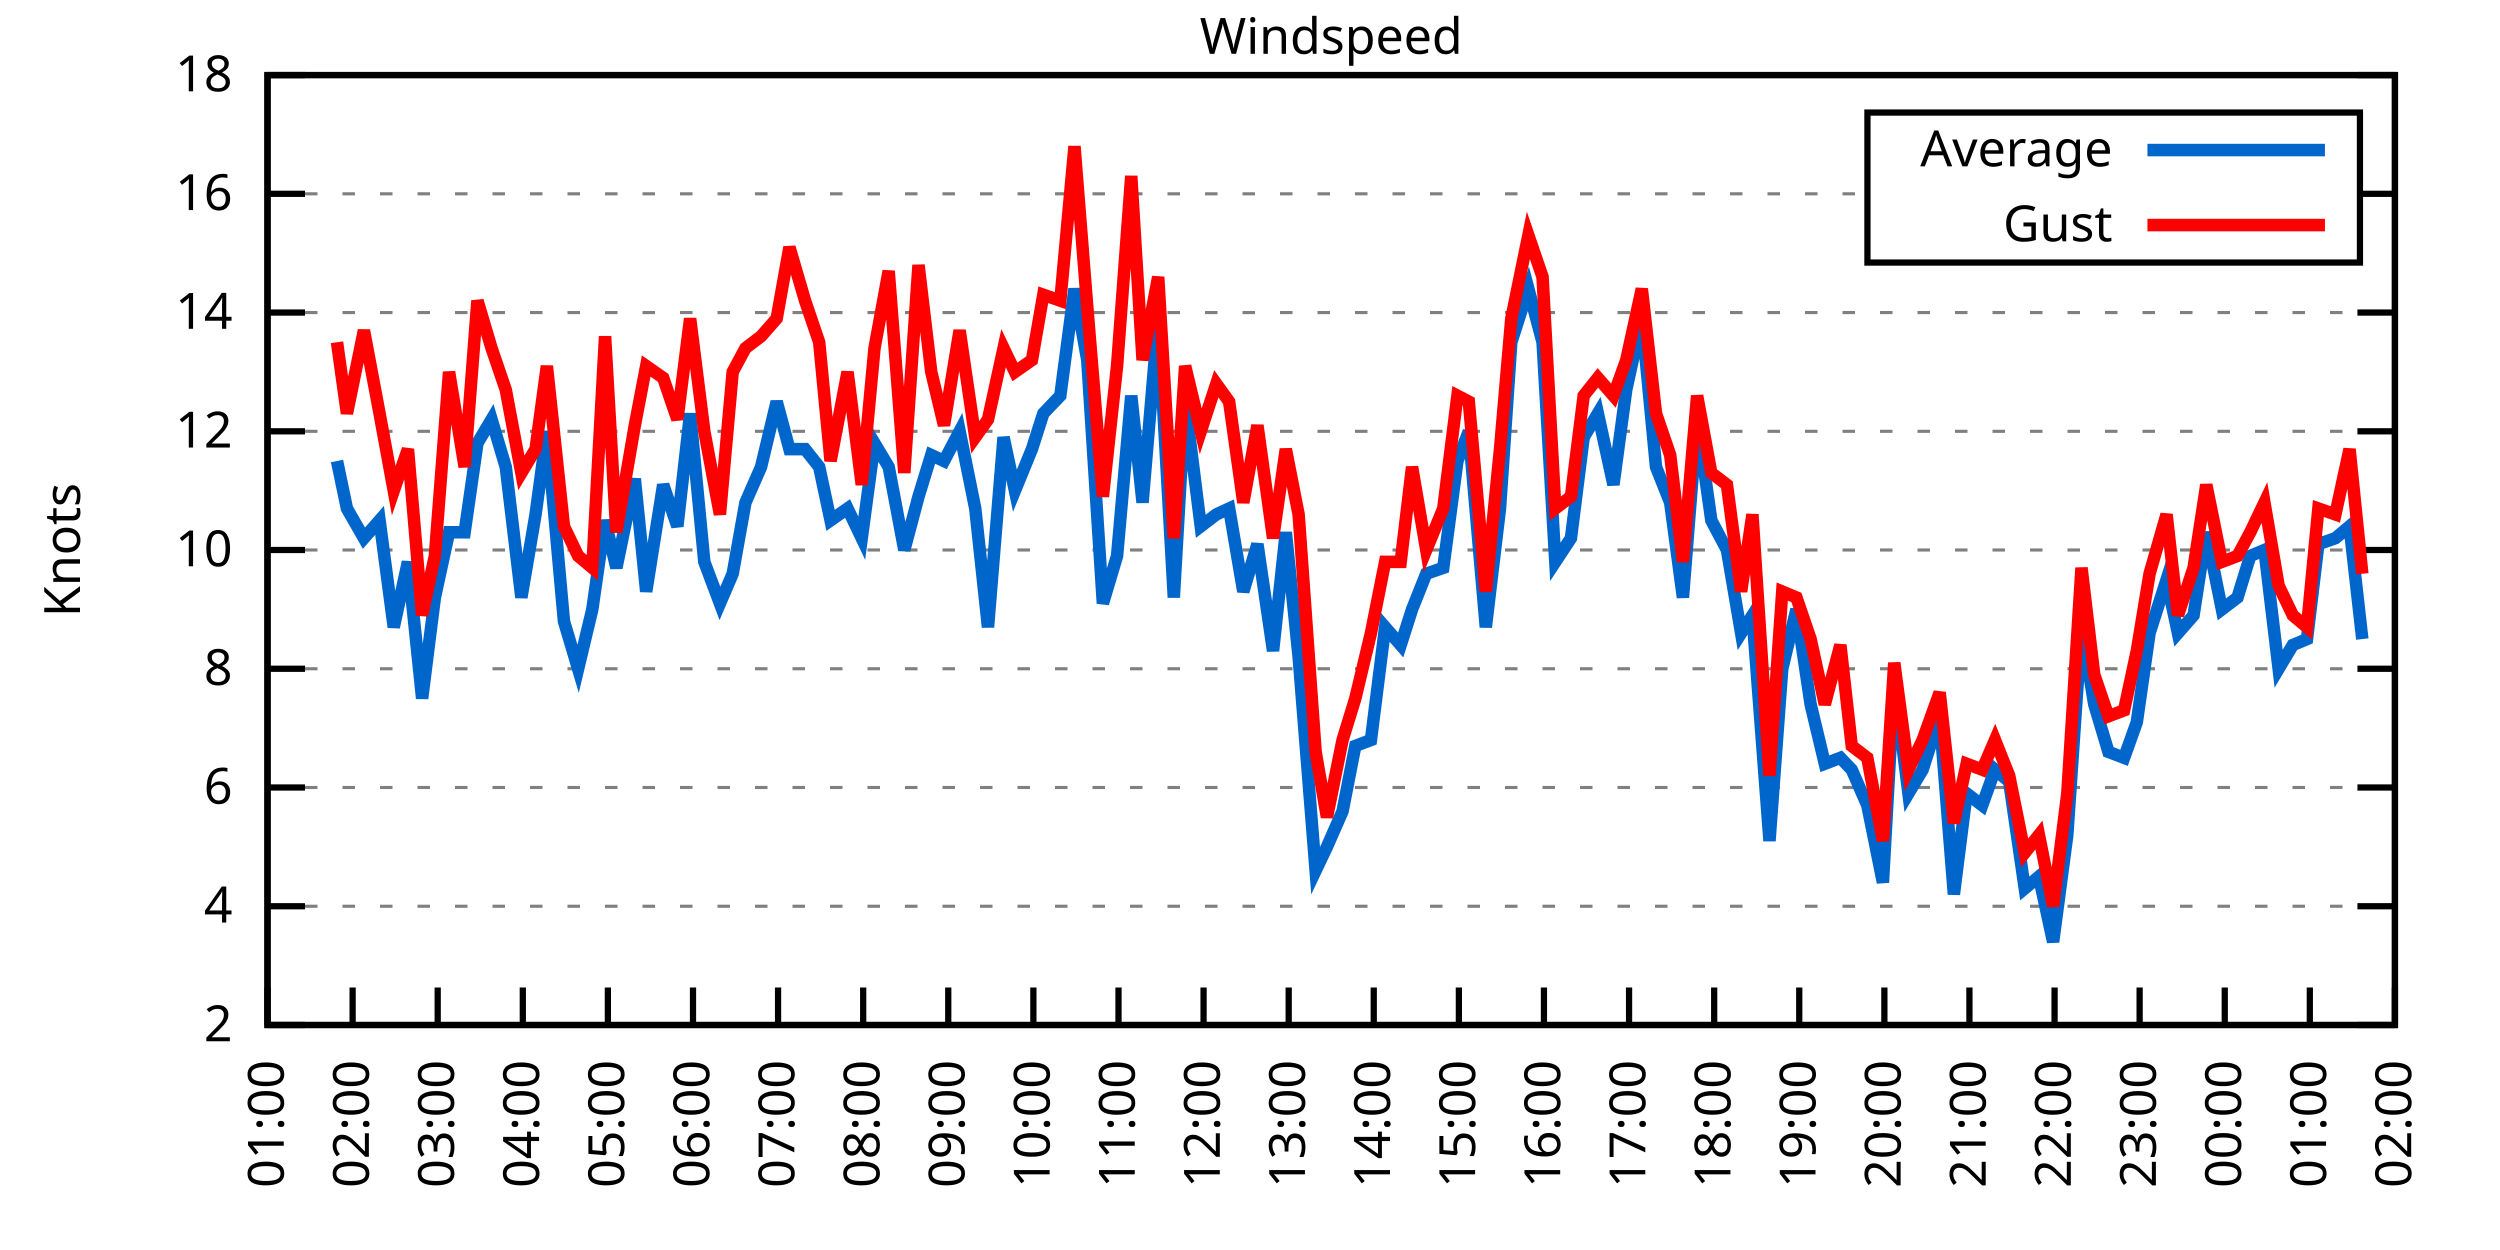
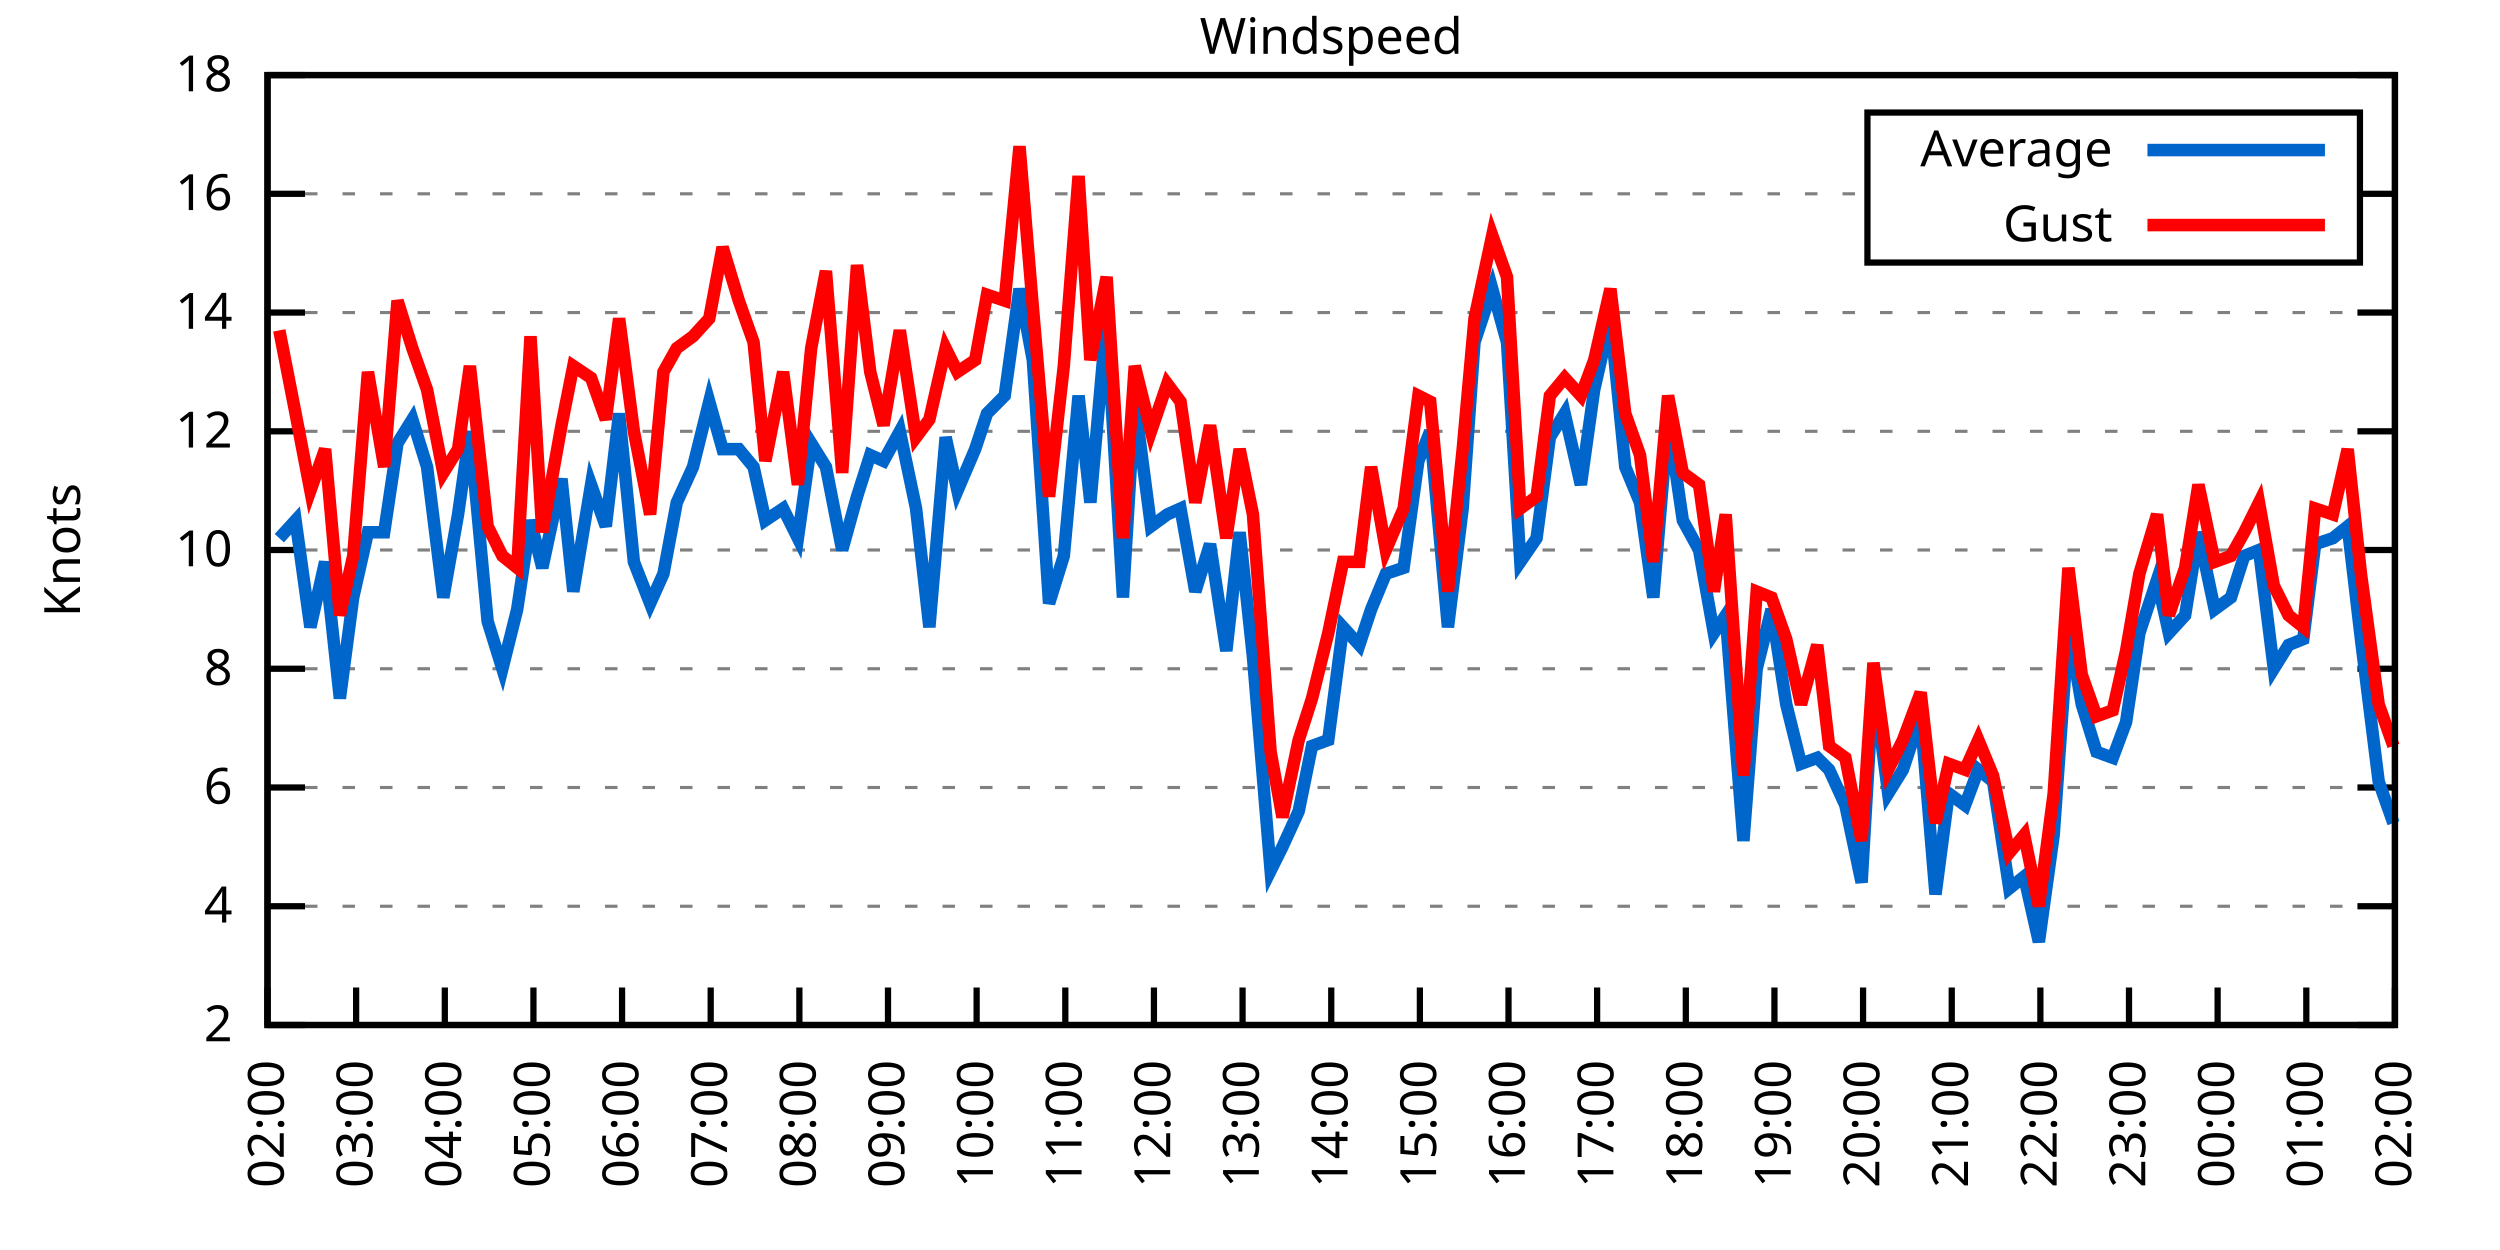
<svg xmlns="http://www.w3.org/2000/svg" xmlns:xlink="http://www.w3.org/1999/xlink" width="400" height="200" viewBox="0 0 400 200">
  <g id="gnuplot_canvas">
    <rect x="0" y="0" width="400" height="200" fill="none" />
    <defs>
      <circle id="gpDot" r="0.5" stroke-width="0.5" stroke="currentColor" />
      <path id="gpPt0" stroke-width="0.333" stroke="currentColor" d="M-1,0 h2 M0,-1 v2" />
      <path id="gpPt1" stroke-width="0.333" stroke="currentColor" d="M-1,-1 L1,1 M1,-1 L-1,1" />
      <path id="gpPt2" stroke-width="0.333" stroke="currentColor" d="M-1,0 L1,0 M0,-1 L0,1 M-1,-1 L1,1 M-1,1 L1,-1" />
      <rect id="gpPt3" stroke-width="0.333" stroke="currentColor" x="-1" y="-1" width="2" height="2" />
      <rect id="gpPt4" stroke-width="0.333" stroke="currentColor" fill="currentColor" x="-1" y="-1" width="2" height="2" />
      <circle id="gpPt5" stroke-width="0.333" stroke="currentColor" cx="0" cy="0" r="1" />
      <use xlink:href="#gpPt5" id="gpPt6" fill="currentColor" stroke="none" />
      <path id="gpPt7" stroke-width="0.333" stroke="currentColor" d="M0,-1.33 L-1.33,0.67 L1.33,0.67 z" />
      <use xlink:href="#gpPt7" id="gpPt8" fill="currentColor" stroke="none" />
      <use xlink:href="#gpPt7" id="gpPt9" stroke="currentColor" transform="rotate(180)" />
      <use xlink:href="#gpPt9" id="gpPt10" fill="currentColor" stroke="none" />
      <use xlink:href="#gpPt3" id="gpPt11" stroke="currentColor" transform="rotate(45)" />
      <use xlink:href="#gpPt11" id="gpPt12" fill="currentColor" stroke="none" />
      <path id="gpPt13" stroke-width="0.333" stroke="currentColor" d="M0,1.330 L1.265,0.411 L0.782,-1.067 L-0.782,-1.076 L-1.265,0.411 z" />
      <use xlink:href="#gpPt13" id="gpPt14" fill="currentColor" stroke="none" />
      <filter id="textbox" filterUnits="objectBoundingBox" x="0" y="0" height="1" width="1">
        <feFlood flood-color="white" flood-opacity="1" result="bgnd" />
        <feComposite in="SourceGraphic" in2="bgnd" operator="atop" />
      </filter>
      <filter id="greybox" filterUnits="objectBoundingBox" x="0" y="0" height="1" width="1">
        <feFlood flood-color="lightgrey" flood-opacity="1" result="grey" />
        <feComposite in="SourceGraphic" in2="grey" operator="atop" />
      </filter>
    </defs>
    <g fill="none" color="white" stroke="currentColor" stroke-width="1.00" stroke-linecap="butt" stroke-linejoin="miter">
</g>
    <g fill="none" color="black" stroke="currentColor" stroke-width="1.00" stroke-linecap="butt" stroke-linejoin="miter">
      <g stroke="none" shape-rendering="crispEdges">
        <polygon fill="rgb(255, 255, 255)" points="42.80,164.00 383.18,164.00 383.18,12.02 42.80,12.02 " />
      </g>
    </g>
    <g fill="none" color="black" stroke="currentColor" stroke-width="1.00" stroke-linecap="butt" stroke-linejoin="miter">
</g>
    <g fill="none" color="black" stroke="black" stroke-width="0.50" stroke-linecap="butt" stroke-linejoin="miter">
</g>
    <g fill="none" color="gray" stroke="currentColor" stroke-width="0.50" stroke-linecap="butt" stroke-linejoin="miter">
      <path stroke="gray" stroke-dasharray="2,4" class="gridline" d="M42.80,164.00 L383.19,164.00  " />
    </g>
    <g fill="none" color="gray" stroke="gray" stroke-width="1.00" stroke-linecap="butt" stroke-linejoin="miter">
</g>
    <g fill="none" color="black" stroke="currentColor" stroke-width="1.00" stroke-linecap="butt" stroke-linejoin="miter">
      <path stroke="black" d="M42.80,164.00 L48.80,164.00 M383.19,164.00 L377.19,164.00  " />
      <g transform="translate(37.20,166.60)" stroke="none" fill="black" font-family="Sans" font-size="8.00" text-anchor="end">
        <text>
          <tspan font-family="Sans"> 2</tspan>
        </text>
      </g>
    </g>
    <g fill="none" color="black" stroke="currentColor" stroke-width="1.00" stroke-linecap="butt" stroke-linejoin="miter">
</g>
    <g fill="none" color="black" stroke="black" stroke-width="0.50" stroke-linecap="butt" stroke-linejoin="miter">
</g>
    <g fill="none" color="gray" stroke="currentColor" stroke-width="0.50" stroke-linecap="butt" stroke-linejoin="miter">
      <path stroke="gray" stroke-dasharray="2,4" class="gridline" d="M42.80,145.00 L383.19,145.00  " />
    </g>
    <g fill="none" color="gray" stroke="gray" stroke-width="1.00" stroke-linecap="butt" stroke-linejoin="miter">
</g>
    <g fill="none" color="black" stroke="currentColor" stroke-width="1.00" stroke-linecap="butt" stroke-linejoin="miter">
      <path stroke="black" d="M42.80,145.00 L48.80,145.00 M383.19,145.00 L377.19,145.00  " />
      <g transform="translate(37.20,147.60)" stroke="none" fill="black" font-family="Sans" font-size="8.00" text-anchor="end">
        <text>
          <tspan font-family="Sans"> 4</tspan>
        </text>
      </g>
    </g>
    <g fill="none" color="black" stroke="currentColor" stroke-width="1.00" stroke-linecap="butt" stroke-linejoin="miter">
</g>
    <g fill="none" color="black" stroke="black" stroke-width="0.50" stroke-linecap="butt" stroke-linejoin="miter">
</g>
    <g fill="none" color="gray" stroke="currentColor" stroke-width="0.50" stroke-linecap="butt" stroke-linejoin="miter">
      <path stroke="gray" stroke-dasharray="2,4" class="gridline" d="M42.80,126.00 L383.19,126.00  " />
    </g>
    <g fill="none" color="gray" stroke="gray" stroke-width="1.00" stroke-linecap="butt" stroke-linejoin="miter">
</g>
    <g fill="none" color="black" stroke="currentColor" stroke-width="1.00" stroke-linecap="butt" stroke-linejoin="miter">
      <path stroke="black" d="M42.80,126.00 L48.80,126.00 M383.19,126.00 L377.19,126.00  " />
      <g transform="translate(37.20,128.60)" stroke="none" fill="black" font-family="Sans" font-size="8.00" text-anchor="end">
        <text>
          <tspan font-family="Sans"> 6</tspan>
        </text>
      </g>
    </g>
    <g fill="none" color="black" stroke="currentColor" stroke-width="1.00" stroke-linecap="butt" stroke-linejoin="miter">
</g>
    <g fill="none" color="black" stroke="black" stroke-width="0.50" stroke-linecap="butt" stroke-linejoin="miter">
</g>
    <g fill="none" color="gray" stroke="currentColor" stroke-width="0.50" stroke-linecap="butt" stroke-linejoin="miter">
      <path stroke="gray" stroke-dasharray="2,4" class="gridline" d="M42.80,107.00 L383.19,107.00  " />
    </g>
    <g fill="none" color="gray" stroke="gray" stroke-width="1.00" stroke-linecap="butt" stroke-linejoin="miter">
</g>
    <g fill="none" color="black" stroke="currentColor" stroke-width="1.00" stroke-linecap="butt" stroke-linejoin="miter">
      <path stroke="black" d="M42.80,107.00 L48.80,107.00 M383.19,107.00 L377.19,107.00  " />
      <g transform="translate(37.20,109.60)" stroke="none" fill="black" font-family="Sans" font-size="8.00" text-anchor="end">
        <text>
          <tspan font-family="Sans"> 8</tspan>
        </text>
      </g>
    </g>
    <g fill="none" color="black" stroke="currentColor" stroke-width="1.00" stroke-linecap="butt" stroke-linejoin="miter">
</g>
    <g fill="none" color="black" stroke="black" stroke-width="0.50" stroke-linecap="butt" stroke-linejoin="miter">
</g>
    <g fill="none" color="gray" stroke="currentColor" stroke-width="0.50" stroke-linecap="butt" stroke-linejoin="miter">
      <path stroke="gray" stroke-dasharray="2,4" class="gridline" d="M42.80,88.00 L383.19,88.00  " />
    </g>
    <g fill="none" color="gray" stroke="gray" stroke-width="1.00" stroke-linecap="butt" stroke-linejoin="miter">
</g>
    <g fill="none" color="black" stroke="currentColor" stroke-width="1.00" stroke-linecap="butt" stroke-linejoin="miter">
      <path stroke="black" d="M42.80,88.00 L48.80,88.00 M383.19,88.00 L377.19,88.00  " />
      <g transform="translate(37.20,90.60)" stroke="none" fill="black" font-family="Sans" font-size="8.00" text-anchor="end">
        <text>
          <tspan font-family="Sans"> 10</tspan>
        </text>
      </g>
    </g>
    <g fill="none" color="black" stroke="currentColor" stroke-width="1.00" stroke-linecap="butt" stroke-linejoin="miter">
</g>
    <g fill="none" color="black" stroke="black" stroke-width="0.50" stroke-linecap="butt" stroke-linejoin="miter">
</g>
    <g fill="none" color="gray" stroke="currentColor" stroke-width="0.50" stroke-linecap="butt" stroke-linejoin="miter">
      <path stroke="gray" stroke-dasharray="2,4" class="gridline" d="M42.80,69.01 L383.19,69.01  " />
    </g>
    <g fill="none" color="gray" stroke="gray" stroke-width="1.00" stroke-linecap="butt" stroke-linejoin="miter">
</g>
    <g fill="none" color="black" stroke="currentColor" stroke-width="1.00" stroke-linecap="butt" stroke-linejoin="miter">
      <path stroke="black" d="M42.80,69.01 L48.80,69.01 M383.19,69.01 L377.19,69.01  " />
      <g transform="translate(37.20,71.61)" stroke="none" fill="black" font-family="Sans" font-size="8.00" text-anchor="end">
        <text>
          <tspan font-family="Sans"> 12</tspan>
        </text>
      </g>
    </g>
    <g fill="none" color="black" stroke="currentColor" stroke-width="1.00" stroke-linecap="butt" stroke-linejoin="miter">
</g>
    <g fill="none" color="black" stroke="black" stroke-width="0.50" stroke-linecap="butt" stroke-linejoin="miter">
</g>
    <g fill="none" color="gray" stroke="currentColor" stroke-width="0.50" stroke-linecap="butt" stroke-linejoin="miter">
      <path stroke="gray" stroke-dasharray="2,4" class="gridline" d="M42.80,50.01 L383.19,50.01  " />
    </g>
    <g fill="none" color="gray" stroke="gray" stroke-width="1.00" stroke-linecap="butt" stroke-linejoin="miter">
</g>
    <g fill="none" color="black" stroke="currentColor" stroke-width="1.00" stroke-linecap="butt" stroke-linejoin="miter">
      <path stroke="black" d="M42.80,50.01 L48.80,50.01 M383.19,50.01 L377.19,50.01  " />
      <g transform="translate(37.20,52.61)" stroke="none" fill="black" font-family="Sans" font-size="8.00" text-anchor="end">
        <text>
          <tspan font-family="Sans"> 14</tspan>
        </text>
      </g>
    </g>
    <g fill="none" color="black" stroke="currentColor" stroke-width="1.00" stroke-linecap="butt" stroke-linejoin="miter">
</g>
    <g fill="none" color="black" stroke="black" stroke-width="0.50" stroke-linecap="butt" stroke-linejoin="miter">
</g>
    <g fill="none" color="gray" stroke="currentColor" stroke-width="0.50" stroke-linecap="butt" stroke-linejoin="miter">
      <path stroke="gray" stroke-dasharray="2,4" class="gridline" d="M42.80,31.01 L298.79,31.01 M377.59,31.01 L383.19,31.01  " />
    </g>
    <g fill="none" color="gray" stroke="gray" stroke-width="1.00" stroke-linecap="butt" stroke-linejoin="miter">
</g>
    <g fill="none" color="black" stroke="currentColor" stroke-width="1.00" stroke-linecap="butt" stroke-linejoin="miter">
      <path stroke="black" d="M42.80,31.01 L48.80,31.01 M383.19,31.01 L377.19,31.01  " />
      <g transform="translate(37.20,33.61)" stroke="none" fill="black" font-family="Sans" font-size="8.00" text-anchor="end">
        <text>
          <tspan font-family="Sans"> 16</tspan>
        </text>
      </g>
    </g>
    <g fill="none" color="black" stroke="currentColor" stroke-width="1.00" stroke-linecap="butt" stroke-linejoin="miter">
</g>
    <g fill="none" color="black" stroke="black" stroke-width="0.50" stroke-linecap="butt" stroke-linejoin="miter">
</g>
    <g fill="none" color="gray" stroke="currentColor" stroke-width="0.50" stroke-linecap="butt" stroke-linejoin="miter">
      <path stroke="gray" stroke-dasharray="2,4" class="gridline" d="M42.80,12.01 L383.19,12.01  " />
    </g>
    <g fill="none" color="gray" stroke="gray" stroke-width="1.00" stroke-linecap="butt" stroke-linejoin="miter">
</g>
    <g fill="none" color="black" stroke="currentColor" stroke-width="1.00" stroke-linecap="butt" stroke-linejoin="miter">
      <path stroke="black" d="M42.80,12.01 L48.80,12.01 M383.19,12.01 L377.19,12.01  " />
      <g transform="translate(37.20,14.61)" stroke="none" fill="black" font-family="Sans" font-size="8.00" text-anchor="end">
        <text>
          <tspan font-family="Sans"> 18</tspan>
        </text>
      </g>
    </g>
    <g fill="none" color="black" stroke="currentColor" stroke-width="1.00" stroke-linecap="butt" stroke-linejoin="miter">
      <path stroke="black" d="M42.80,164.00 L42.80,158.00  " />
      <g transform="translate(45.40,169.60) rotate(270.00)" stroke="none" fill="black" font-family="Sans" font-size="8.00" text-anchor="end">
        <text>
-           <tspan font-family="Sans">01:00</tspan>
-         </text>
-       </g>
-     </g>
-     <g fill="none" color="black" stroke="currentColor" stroke-width="1.00" stroke-linecap="butt" stroke-linejoin="miter">
-       <path stroke="black" d="M56.42,164.00 L56.42,158.00  " />
-       <g transform="translate(59.02,169.60) rotate(270.00)" stroke="none" fill="black" font-family="Sans" font-size="8.00" text-anchor="end">
-         <text>
          <tspan font-family="Sans">02:00</tspan>
        </text>
      </g>
    </g>
    <g fill="none" color="black" stroke="currentColor" stroke-width="1.00" stroke-linecap="butt" stroke-linejoin="miter">
-       <path stroke="black" d="M70.03,164.00 L70.03,158.00  " />
-       <g transform="translate(72.63,169.60) rotate(270.00)" stroke="none" fill="black" font-family="Sans" font-size="8.00" text-anchor="end">
+       <path stroke="black" d="M56.98,164.00 L56.98,158.00  " />
+       <g transform="translate(59.58,169.60) rotate(270.00)" stroke="none" fill="black" font-family="Sans" font-size="8.00" text-anchor="end">
        <text>
          <tspan font-family="Sans">03:00</tspan>
        </text>
      </g>
    </g>
    <g fill="none" color="black" stroke="currentColor" stroke-width="1.00" stroke-linecap="butt" stroke-linejoin="miter">
-       <path stroke="black" d="M83.65,164.00 L83.65,158.00  " />
-       <g transform="translate(86.25,169.60) rotate(270.00)" stroke="none" fill="black" font-family="Sans" font-size="8.00" text-anchor="end">
+       <path stroke="black" d="M71.17,164.00 L71.17,158.00  " />
+       <g transform="translate(73.77,169.60) rotate(270.00)" stroke="none" fill="black" font-family="Sans" font-size="8.00" text-anchor="end">
        <text>
          <tspan font-family="Sans">04:00</tspan>
        </text>
      </g>
    </g>
    <g fill="none" color="black" stroke="currentColor" stroke-width="1.00" stroke-linecap="butt" stroke-linejoin="miter">
-       <path stroke="black" d="M97.26,164.00 L97.26,158.00  " />
-       <g transform="translate(99.86,169.60) rotate(270.00)" stroke="none" fill="black" font-family="Sans" font-size="8.00" text-anchor="end">
+       <path stroke="black" d="M85.35,164.00 L85.35,158.00  " />
+       <g transform="translate(87.95,169.60) rotate(270.00)" stroke="none" fill="black" font-family="Sans" font-size="8.00" text-anchor="end">
        <text>
          <tspan font-family="Sans">05:00</tspan>
        </text>
      </g>
    </g>
    <g fill="none" color="black" stroke="currentColor" stroke-width="1.00" stroke-linecap="butt" stroke-linejoin="miter">
-       <path stroke="black" d="M110.88,164.00 L110.88,158.00  " />
-       <g transform="translate(113.48,169.60) rotate(270.00)" stroke="none" fill="black" font-family="Sans" font-size="8.00" text-anchor="end">
+       <path stroke="black" d="M99.53,164.00 L99.53,158.00  " />
+       <g transform="translate(102.13,169.60) rotate(270.00)" stroke="none" fill="black" font-family="Sans" font-size="8.00" text-anchor="end">
        <text>
          <tspan font-family="Sans">06:00</tspan>
        </text>
      </g>
    </g>
    <g fill="none" color="black" stroke="currentColor" stroke-width="1.00" stroke-linecap="butt" stroke-linejoin="miter">
-       <path stroke="black" d="M124.49,164.00 L124.49,158.00  " />
-       <g transform="translate(127.09,169.60) rotate(270.00)" stroke="none" fill="black" font-family="Sans" font-size="8.00" text-anchor="end">
+       <path stroke="black" d="M113.71,164.00 L113.71,158.00  " />
+       <g transform="translate(116.31,169.60) rotate(270.00)" stroke="none" fill="black" font-family="Sans" font-size="8.00" text-anchor="end">
        <text>
          <tspan font-family="Sans">07:00</tspan>
        </text>
      </g>
    </g>
    <g fill="none" color="black" stroke="currentColor" stroke-width="1.00" stroke-linecap="butt" stroke-linejoin="miter">
-       <path stroke="black" d="M138.11,164.00 L138.11,158.00  " />
-       <g transform="translate(140.71,169.60) rotate(270.00)" stroke="none" fill="black" font-family="Sans" font-size="8.00" text-anchor="end">
+       <path stroke="black" d="M127.90,164.00 L127.90,158.00  " />
+       <g transform="translate(130.50,169.60) rotate(270.00)" stroke="none" fill="black" font-family="Sans" font-size="8.00" text-anchor="end">
        <text>
          <tspan font-family="Sans">08:00</tspan>
        </text>
      </g>
    </g>
    <g fill="none" color="black" stroke="currentColor" stroke-width="1.00" stroke-linecap="butt" stroke-linejoin="miter">
-       <path stroke="black" d="M151.72,164.00 L151.72,158.00  " />
-       <g transform="translate(154.32,169.60) rotate(270.00)" stroke="none" fill="black" font-family="Sans" font-size="8.00" text-anchor="end">
+       <path stroke="black" d="M142.08,164.00 L142.08,158.00  " />
+       <g transform="translate(144.68,169.60) rotate(270.00)" stroke="none" fill="black" font-family="Sans" font-size="8.00" text-anchor="end">
        <text>
          <tspan font-family="Sans">09:00</tspan>
        </text>
      </g>
    </g>
    <g fill="none" color="black" stroke="currentColor" stroke-width="1.00" stroke-linecap="butt" stroke-linejoin="miter">
-       <path stroke="black" d="M165.34,164.00 L165.34,158.00  " />
-       <g transform="translate(167.94,169.60) rotate(270.00)" stroke="none" fill="black" font-family="Sans" font-size="8.00" text-anchor="end">
+       <path stroke="black" d="M156.26,164.00 L156.26,158.00  " />
+       <g transform="translate(158.86,169.60) rotate(270.00)" stroke="none" fill="black" font-family="Sans" font-size="8.00" text-anchor="end">
        <text>
          <tspan font-family="Sans">10:00</tspan>
        </text>
      </g>
    </g>
    <g fill="none" color="black" stroke="currentColor" stroke-width="1.00" stroke-linecap="butt" stroke-linejoin="miter">
-       <path stroke="black" d="M178.96,164.00 L178.96,158.00  " />
-       <g transform="translate(181.56,169.60) rotate(270.00)" stroke="none" fill="black" font-family="Sans" font-size="8.00" text-anchor="end">
+       <path stroke="black" d="M170.45,164.00 L170.45,158.00  " />
+       <g transform="translate(173.05,169.60) rotate(270.00)" stroke="none" fill="black" font-family="Sans" font-size="8.00" text-anchor="end">
        <text>
          <tspan font-family="Sans">11:00</tspan>
        </text>
      </g>
    </g>
    <g fill="none" color="black" stroke="currentColor" stroke-width="1.00" stroke-linecap="butt" stroke-linejoin="miter">
-       <path stroke="black" d="M192.57,164.00 L192.57,158.00  " />
-       <g transform="translate(195.17,169.60) rotate(270.00)" stroke="none" fill="black" font-family="Sans" font-size="8.00" text-anchor="end">
+       <path stroke="black" d="M184.63,164.00 L184.63,158.00  " />
+       <g transform="translate(187.23,169.60) rotate(270.00)" stroke="none" fill="black" font-family="Sans" font-size="8.00" text-anchor="end">
        <text>
          <tspan font-family="Sans">12:00</tspan>
        </text>
      </g>
    </g>
    <g fill="none" color="black" stroke="currentColor" stroke-width="1.00" stroke-linecap="butt" stroke-linejoin="miter">
-       <path stroke="black" d="M206.19,164.00 L206.19,158.00  " />
-       <g transform="translate(208.79,169.60) rotate(270.00)" stroke="none" fill="black" font-family="Sans" font-size="8.00" text-anchor="end">
+       <path stroke="black" d="M198.81,164.00 L198.81,158.00  " />
+       <g transform="translate(201.41,169.60) rotate(270.00)" stroke="none" fill="black" font-family="Sans" font-size="8.00" text-anchor="end">
        <text>
          <tspan font-family="Sans">13:00</tspan>
        </text>
      </g>
    </g>
    <g fill="none" color="black" stroke="currentColor" stroke-width="1.00" stroke-linecap="butt" stroke-linejoin="miter">
-       <path stroke="black" d="M219.80,164.00 L219.80,158.00  " />
-       <g transform="translate(222.40,169.60) rotate(270.00)" stroke="none" fill="black" font-family="Sans" font-size="8.00" text-anchor="end">
+       <path stroke="black" d="M213.00,164.00 L213.00,158.00  " />
+       <g transform="translate(215.60,169.60) rotate(270.00)" stroke="none" fill="black" font-family="Sans" font-size="8.00" text-anchor="end">
        <text>
          <tspan font-family="Sans">14:00</tspan>
        </text>
      </g>
    </g>
    <g fill="none" color="black" stroke="currentColor" stroke-width="1.00" stroke-linecap="butt" stroke-linejoin="miter">
-       <path stroke="black" d="M233.42,164.00 L233.42,158.00  " />
-       <g transform="translate(236.02,169.60) rotate(270.00)" stroke="none" fill="black" font-family="Sans" font-size="8.00" text-anchor="end">
+       <path stroke="black" d="M227.18,164.00 L227.18,158.00  " />
+       <g transform="translate(229.78,169.60) rotate(270.00)" stroke="none" fill="black" font-family="Sans" font-size="8.00" text-anchor="end">
        <text>
          <tspan font-family="Sans">15:00</tspan>
        </text>
      </g>
    </g>
    <g fill="none" color="black" stroke="currentColor" stroke-width="1.00" stroke-linecap="butt" stroke-linejoin="miter">
-       <path stroke="black" d="M247.03,164.00 L247.03,158.00  " />
-       <g transform="translate(249.63,169.60) rotate(270.00)" stroke="none" fill="black" font-family="Sans" font-size="8.00" text-anchor="end">
+       <path stroke="black" d="M241.36,164.00 L241.36,158.00  " />
+       <g transform="translate(243.96,169.60) rotate(270.00)" stroke="none" fill="black" font-family="Sans" font-size="8.00" text-anchor="end">
        <text>
          <tspan font-family="Sans">16:00</tspan>
        </text>
      </g>
    </g>
    <g fill="none" color="black" stroke="currentColor" stroke-width="1.00" stroke-linecap="butt" stroke-linejoin="miter">
-       <path stroke="black" d="M260.65,164.00 L260.65,158.00  " />
-       <g transform="translate(263.25,169.60) rotate(270.00)" stroke="none" fill="black" font-family="Sans" font-size="8.00" text-anchor="end">
+       <path stroke="black" d="M255.54,164.00 L255.54,158.00  " />
+       <g transform="translate(258.14,169.60) rotate(270.00)" stroke="none" fill="black" font-family="Sans" font-size="8.00" text-anchor="end">
        <text>
          <tspan font-family="Sans">17:00</tspan>
        </text>
      </g>
    </g>
    <g fill="none" color="black" stroke="currentColor" stroke-width="1.00" stroke-linecap="butt" stroke-linejoin="miter">
-       <path stroke="black" d="M274.27,164.00 L274.27,158.00  " />
-       <g transform="translate(276.87,169.60) rotate(270.00)" stroke="none" fill="black" font-family="Sans" font-size="8.00" text-anchor="end">
+       <path stroke="black" d="M269.73,164.00 L269.73,158.00  " />
+       <g transform="translate(272.33,169.60) rotate(270.00)" stroke="none" fill="black" font-family="Sans" font-size="8.00" text-anchor="end">
        <text>
          <tspan font-family="Sans">18:00</tspan>
        </text>
      </g>
    </g>
    <g fill="none" color="black" stroke="currentColor" stroke-width="1.00" stroke-linecap="butt" stroke-linejoin="miter">
-       <path stroke="black" d="M287.88,164.00 L287.88,158.00  " />
-       <g transform="translate(290.48,169.60) rotate(270.00)" stroke="none" fill="black" font-family="Sans" font-size="8.00" text-anchor="end">
+       <path stroke="black" d="M283.91,164.00 L283.91,158.00  " />
+       <g transform="translate(286.51,169.60) rotate(270.00)" stroke="none" fill="black" font-family="Sans" font-size="8.00" text-anchor="end">
        <text>
          <tspan font-family="Sans">19:00</tspan>
        </text>
      </g>
    </g>
    <g fill="none" color="black" stroke="currentColor" stroke-width="1.00" stroke-linecap="butt" stroke-linejoin="miter">
-       <path stroke="black" d="M301.50,164.00 L301.50,158.00  " />
-       <g transform="translate(304.10,169.60) rotate(270.00)" stroke="none" fill="black" font-family="Sans" font-size="8.00" text-anchor="end">
+       <path stroke="black" d="M298.09,164.00 L298.09,158.00  " />
+       <g transform="translate(300.69,169.60) rotate(270.00)" stroke="none" fill="black" font-family="Sans" font-size="8.00" text-anchor="end">
        <text>
          <tspan font-family="Sans">20:00</tspan>
        </text>
      </g>
    </g>
    <g fill="none" color="black" stroke="currentColor" stroke-width="1.00" stroke-linecap="butt" stroke-linejoin="miter">
-       <path stroke="black" d="M315.11,164.00 L315.11,158.00  " />
-       <g transform="translate(317.71,169.60) rotate(270.00)" stroke="none" fill="black" font-family="Sans" font-size="8.00" text-anchor="end">
+       <path stroke="black" d="M312.28,164.00 L312.28,158.00  " />
+       <g transform="translate(314.88,169.60) rotate(270.00)" stroke="none" fill="black" font-family="Sans" font-size="8.00" text-anchor="end">
        <text>
          <tspan font-family="Sans">21:00</tspan>
        </text>
      </g>
    </g>
    <g fill="none" color="black" stroke="currentColor" stroke-width="1.00" stroke-linecap="butt" stroke-linejoin="miter">
-       <path stroke="black" d="M328.73,164.00 L328.73,158.00  " />
-       <g transform="translate(331.33,169.60) rotate(270.00)" stroke="none" fill="black" font-family="Sans" font-size="8.00" text-anchor="end">
+       <path stroke="black" d="M326.46,164.00 L326.46,158.00  " />
+       <g transform="translate(329.06,169.60) rotate(270.00)" stroke="none" fill="black" font-family="Sans" font-size="8.00" text-anchor="end">
        <text>
          <tspan font-family="Sans">22:00</tspan>
        </text>
      </g>
    </g>
    <g fill="none" color="black" stroke="currentColor" stroke-width="1.00" stroke-linecap="butt" stroke-linejoin="miter">
-       <path stroke="black" d="M342.34,164.00 L342.34,158.00  " />
-       <g transform="translate(344.94,169.60) rotate(270.00)" stroke="none" fill="black" font-family="Sans" font-size="8.00" text-anchor="end">
+       <path stroke="black" d="M340.64,164.00 L340.64,158.00  " />
+       <g transform="translate(343.24,169.60) rotate(270.00)" stroke="none" fill="black" font-family="Sans" font-size="8.00" text-anchor="end">
        <text>
          <tspan font-family="Sans">23:00</tspan>
        </text>
      </g>
    </g>
    <g fill="none" color="black" stroke="currentColor" stroke-width="1.00" stroke-linecap="butt" stroke-linejoin="miter">
-       <path stroke="black" d="M355.96,164.00 L355.96,158.00  " />
-       <g transform="translate(358.56,169.60) rotate(270.00)" stroke="none" fill="black" font-family="Sans" font-size="8.00" text-anchor="end">
+       <path stroke="black" d="M354.82,164.00 L354.82,158.00  " />
+       <g transform="translate(357.42,169.60) rotate(270.00)" stroke="none" fill="black" font-family="Sans" font-size="8.00" text-anchor="end">
        <text>
          <tspan font-family="Sans">00:00</tspan>
        </text>
      </g>
    </g>
    <g fill="none" color="black" stroke="currentColor" stroke-width="1.00" stroke-linecap="butt" stroke-linejoin="miter">
-       <path stroke="black" d="M369.57,164.00 L369.57,158.00  " />
-       <g transform="translate(372.17,169.60) rotate(270.00)" stroke="none" fill="black" font-family="Sans" font-size="8.00" text-anchor="end">
+       <path stroke="black" d="M369.01,164.00 L369.01,158.00  " />
+       <g transform="translate(371.61,169.60) rotate(270.00)" stroke="none" fill="black" font-family="Sans" font-size="8.00" text-anchor="end">
        <text>
          <tspan font-family="Sans">01:00</tspan>
        </text>
      </g>
    </g>
    <g fill="none" color="black" stroke="currentColor" stroke-width="1.00" stroke-linecap="butt" stroke-linejoin="miter">
      <path stroke="black" d="M383.19,164.00 L383.19,158.00  " />
      <g transform="translate(385.79,169.60) rotate(270.00)" stroke="none" fill="black" font-family="Sans" font-size="8.00" text-anchor="end">
        <text>
          <tspan font-family="Sans">02:00</tspan>
        </text>
      </g>
    </g>
    <g fill="none" color="black" stroke="currentColor" stroke-width="1.00" stroke-linecap="butt" stroke-linejoin="miter">
</g>
    <g fill="none" color="black" stroke="currentColor" stroke-width="1.00" stroke-linecap="butt" stroke-linejoin="miter">
      <path stroke="black" d="M42.80,12.01 L42.80,164.00 L383.19,164.00 L383.19,12.01 L42.80,12.01 Z  " />
    </g>
    <g fill="none" color="black" stroke="currentColor" stroke-width="1.00" stroke-linecap="butt" stroke-linejoin="miter">
</g>
    <g fill="none" color="black" stroke="currentColor" stroke-width="1.00" stroke-linecap="butt" stroke-linejoin="miter">
      <path stroke="black" d="M298.79,42.01 L298.79,18.01 L377.59,18.01 L377.59,42.01 L298.79,42.01 Z  " />
    </g>
    <g id="Windspeed_plot_1">
      <g fill="none" color="white" stroke="black" stroke-width="2.00" stroke-linecap="butt" stroke-linejoin="miter">
</g>
      <g fill="none" color="black" stroke="currentColor" stroke-width="2.00" stroke-linecap="butt" stroke-linejoin="miter">
        <g transform="translate(337.99,26.61)" stroke="none" fill="black" font-family="Sans" font-size="8.00" text-anchor="end">
          <text>
            <tspan font-family="Sans">Average</tspan>
          </text>
        </g>
      </g>
      <g fill="none" color="black" stroke="currentColor" stroke-width="2.00" stroke-linecap="butt" stroke-linejoin="miter">
-         <path stroke="rgb(  0, 102, 204)" d="M343.59,24.01 L371.99,24.01 M53.92,73.76 L55.51,81.36 L58.23,86.11 L60.73,83.26 L63.00,100.35 L65.27,89.90   L67.54,111.75 L69.58,95.60 L71.85,85.16 L74.34,85.16 L76.39,70.91 L78.65,67.11 L80.92,74.71 L83.42,95.60   L85.69,82.31 L87.50,69.01 L90.23,99.40 L92.50,107.00 L94.77,97.50 L96.81,83.26 L98.62,90.85 L101.57,76.61   L103.39,94.65 L106.11,77.56 L108.38,84.21 L110.42,66.16 L112.69,89.90 L115.19,96.55 L117.23,91.80 L119.27,80.41   L121.77,74.71 L124.27,64.26 L126.31,71.86 L128.81,71.86 L131.07,74.71 L132.89,83.26 L135.61,81.36 L137.88,86.11   L139.92,70.91 L142.19,74.71 L144.69,88.00 L146.96,79.46 L149.00,72.81 L151.04,73.76 L153.54,69.01 L156.04,81.36   L158.08,100.35 L160.57,69.96 L162.39,78.51 L165.11,71.86 L166.93,66.16 L169.65,63.31 L171.92,46.21 L173.96,57.61   L176.46,96.55 L178.73,88.95 L181.00,63.31 L182.81,80.41 L185.31,50.96 L187.81,95.60 L189.62,64.26 L192.12,84.21   L194.61,82.31 L196.66,81.36 L198.93,94.65 L201.19,87.06 L203.69,104.15 L205.73,85.16 L207.78,105.10 L210.50,139.30   L212.31,135.50 L214.81,129.80 L216.85,119.35 L219.35,118.40 L221.62,100.35 L224.11,103.20 L225.93,97.50 L228.20,91.80   L230.92,90.85 L233.19,73.76 L235.01,69.01 L237.73,100.35 L240.00,81.36 L241.81,54.76 L244.54,46.21 L246.81,54.76   L248.85,89.90 L251.35,86.11 L253.39,69.96 L255.66,66.16 L258.15,77.56 L260.20,62.36 L262.69,50.96 L264.96,74.71   L267.23,80.41 L269.27,95.60 L271.54,67.11 L273.81,83.26 L276.31,88.00 L278.58,101.30 L280.39,98.45 L283.12,134.55   L285.16,107.00 L287.43,97.50 L289.70,112.70 L291.97,122.20 L294.46,121.25 L296.28,123.15 L298.77,128.85 L301.27,141.20   L303.08,108.90 L305.35,126.95 L307.62,123.15 L310.35,114.60 L312.62,143.10 L314.66,126.95 L317.15,128.85 L319.20,123.15   L321.47,125.05 L323.96,142.15 L326.23,140.25 L328.50,150.70 L330.77,133.60 L333.04,100.35 L335.08,112.70 L337.35,120.30   L339.85,121.25 L341.89,115.55 L343.93,101.30 L346.65,92.75 L348.47,101.30 L350.97,98.45 L353.01,85.16 L355.50,97.50   L358.00,95.60 L360.04,88.95 L362.31,88.00 L364.58,107.00 L366.85,103.20 L369.12,102.25 L370.94,87.06 L373.66,86.11   L375.93,84.21 L377.97,102.25  " />
+         <path stroke="rgb(  0, 102, 204)" d="M343.59,24.01 L371.99,24.01 M44.69,86.11 L47.29,83.26 L49.66,100.35 L52.02,89.90 L54.38,111.75 L56.51,95.60   L58.87,85.16 L61.47,85.16 L63.60,70.91 L65.97,67.11 L68.33,74.71 L70.93,95.60 L73.29,82.31 L75.18,69.01   L78.02,99.40 L80.38,107.00 L82.75,97.50 L84.88,83.26 L86.77,90.85 L89.84,76.61 L91.73,94.65 L94.57,77.56   L96.93,84.21 L99.06,66.16 L101.42,89.90 L104.02,96.55 L106.15,91.80 L108.28,80.41 L110.88,74.71 L113.48,64.26   L115.61,71.86 L118.21,71.86 L120.57,74.71 L122.46,83.26 L125.30,81.36 L127.66,86.11 L129.79,70.91 L132.15,74.71   L134.75,88.00 L137.12,79.46 L139.24,72.81 L141.37,73.76 L143.97,69.01 L146.57,81.36 L148.70,100.35 L151.30,69.96   L153.19,78.51 L156.03,71.86 L157.92,66.16 L160.75,63.31 L163.12,46.21 L165.25,57.61 L167.85,96.55 L170.21,88.95   L172.57,63.31 L174.46,80.41 L177.06,50.96 L179.67,95.60 L181.56,64.26 L184.16,84.21 L186.76,82.31 L188.88,81.36   L191.25,94.65 L193.61,87.06 L196.21,104.15 L198.34,85.16 L200.47,105.10 L203.30,139.30 L205.19,135.50 L207.79,129.80   L209.92,119.35 L212.52,118.40 L214.89,100.35 L217.49,103.20 L219.38,97.50 L221.74,91.80 L224.58,90.85 L226.94,73.76   L228.83,69.01 L231.67,100.35 L234.03,81.36 L235.92,54.76 L238.76,46.21 L241.12,54.76 L243.25,89.90 L245.85,86.11   L247.98,69.96 L250.34,66.16 L252.94,77.56 L255.07,62.36 L257.67,50.96 L260.04,74.71 L262.40,80.41 L264.53,95.60   L266.89,67.11 L269.25,83.26 L271.85,88.00 L274.22,101.30 L276.11,98.45 L278.95,134.55 L281.07,107.00 L283.44,97.50   L285.80,112.70 L288.16,122.20 L290.76,121.25 L292.66,123.15 L295.26,128.85 L297.86,141.20 L299.75,108.90 L302.11,126.95   L304.47,123.15 L307.31,114.60 L309.68,143.10 L311.80,126.95 L314.40,128.85 L316.53,123.15 L318.89,125.05 L321.49,142.15   L323.86,140.25 L326.22,150.70 L328.59,133.60 L330.95,100.35 L333.08,112.70 L335.44,120.30 L338.04,121.25 L340.17,115.55   L342.30,101.30 L345.13,92.75 L347.02,101.30 L349.62,98.45 L351.75,85.16 L354.35,97.50 L356.95,95.60 L359.08,88.95   L361.44,88.00 L363.81,107.00 L366.17,103.20 L368.53,102.25 L370.43,87.06 L373.26,86.11 L375.63,84.21 L377.75,102.25   L380.59,125.05 L382.95,131.70  " />
      </g>
    </g>
    <g id="Windspeed_plot_2">
      <g fill="none" color="black" stroke="currentColor" stroke-width="2.00" stroke-linecap="butt" stroke-linejoin="miter">
        <g transform="translate(337.99,38.61)" stroke="none" fill="black" font-family="Sans" font-size="8.00" text-anchor="end">
          <text>
            <tspan font-family="Sans">Gust</tspan>
          </text>
        </g>
      </g>
      <g fill="none" color="black" stroke="currentColor" stroke-width="2.00" stroke-linecap="butt" stroke-linejoin="miter">
-         <path stroke="rgb(255,   0,   0)" d="M343.59,36.01 L371.99,36.01 M53.92,54.76 L55.51,66.16 L58.23,52.86 L60.73,66.16 L63.00,78.51 L65.27,71.86   L67.54,98.45 L69.58,88.95 L71.85,59.51 L74.34,74.71 L76.39,48.11 L78.65,55.71 L80.92,62.36 L83.42,75.66   L85.69,71.86 L87.50,58.56 L90.23,84.21 L92.50,88.95 L94.77,90.85 L96.81,53.81 L98.62,85.16 L101.57,68.06   L103.39,58.56 L106.11,60.46 L108.38,67.11 L110.42,50.96 L112.69,69.01 L115.19,82.31 L117.23,59.51 L119.27,55.71   L121.77,53.81 L124.27,50.96 L126.31,39.56 L128.81,48.11 L131.07,54.76 L132.89,73.76 L135.61,59.51 L137.88,77.56   L139.92,55.71 L142.19,43.36 L144.69,75.66 L146.96,42.41 L149.00,59.51 L151.04,68.06 L153.54,52.86 L156.04,69.96   L158.08,67.11 L160.57,55.71 L162.39,59.51 L165.11,57.61 L166.93,47.16 L169.65,48.11 L171.92,23.41 L173.96,49.06   L176.46,79.46 L178.73,58.56 L181.00,28.16 L182.81,57.61 L185.31,44.31 L187.81,86.11 L189.62,58.56 L192.12,69.01   L194.61,61.41 L196.66,64.26 L198.93,80.41 L201.19,68.06 L203.69,86.11 L205.73,71.86 L207.78,82.31 L210.50,120.30   L212.31,130.75 L214.81,118.40 L216.85,111.75 L219.35,101.30 L221.62,89.90 L224.11,89.90 L225.93,74.71 L228.20,88.00   L230.92,81.36 L233.19,63.31 L235.01,64.26 L237.73,94.65 L240.00,71.86 L241.81,50.96 L244.54,37.66 L246.81,44.31   L248.85,81.36 L251.35,79.46 L253.39,63.31 L255.66,60.46 L258.15,63.31 L260.20,57.61 L262.69,46.21 L264.96,66.16   L267.23,72.81 L269.27,89.90 L271.54,63.31 L273.81,75.66 L276.31,77.56 L278.58,94.65 L280.39,82.31 L283.12,124.10   L285.16,94.65 L287.43,95.60 L289.70,102.25 L291.97,112.70 L294.46,103.20 L296.28,119.35 L298.77,121.25 L301.27,134.55   L303.08,106.05 L305.35,123.15 L307.62,118.40 L310.35,110.80 L312.62,131.70 L314.66,122.20 L317.15,123.15 L319.20,118.40   L321.47,124.10 L323.96,136.45 L326.23,133.60 L328.50,145.00 L330.77,126.95 L333.04,90.85 L335.08,107.95 L337.35,114.60   L339.85,113.65 L341.89,104.15 L343.93,91.80 L346.65,82.31 L348.47,98.45 L350.97,90.85 L353.01,77.56 L355.50,89.90   L358.00,88.95 L360.04,85.16 L362.31,80.41 L364.58,93.70 L366.85,98.45 L369.12,100.35 L370.94,81.36 L373.66,82.31   L375.93,71.86 L377.97,91.80  " />
+         <path stroke="rgb(255,   0,   0)" d="M343.59,36.01 L371.99,36.01 M44.69,52.86 L47.29,66.16 L49.66,78.51 L52.02,71.86 L54.38,98.45 L56.51,88.95   L58.87,59.51 L61.47,74.71 L63.60,48.11 L65.97,55.71 L68.33,62.36 L70.93,75.66 L73.29,71.86 L75.18,58.56   L78.02,84.21 L80.38,88.95 L82.75,90.85 L84.88,53.81 L86.77,85.16 L89.84,68.06 L91.73,58.56 L94.57,60.46   L96.93,67.11 L99.06,50.96 L101.42,69.01 L104.02,82.31 L106.15,59.51 L108.28,55.71 L110.88,53.81 L113.48,50.96   L115.61,39.56 L118.21,48.11 L120.57,54.76 L122.46,73.76 L125.30,59.51 L127.66,77.56 L129.79,55.71 L132.15,43.36   L134.75,75.66 L137.12,42.41 L139.24,59.51 L141.37,68.06 L143.97,52.86 L146.57,69.96 L148.70,67.11 L151.30,55.71   L153.19,59.51 L156.03,57.61 L157.92,47.16 L160.75,48.11 L163.12,23.41 L165.25,49.06 L167.85,79.46 L170.21,58.56   L172.57,28.16 L174.46,57.61 L177.06,44.31 L179.67,86.11 L181.56,58.56 L184.16,69.01 L186.76,61.41 L188.88,64.26   L191.25,80.41 L193.61,68.06 L196.21,86.11 L198.34,71.86 L200.47,82.31 L203.30,120.30 L205.19,130.75 L207.79,118.40   L209.92,111.75 L212.52,101.30 L214.89,89.90 L217.49,89.90 L219.38,74.71 L221.74,88.00 L224.58,81.36 L226.94,63.31   L228.83,64.26 L231.67,94.65 L234.03,71.86 L235.92,50.96 L238.76,37.66 L241.12,44.31 L243.25,81.36 L245.85,79.46   L247.98,63.31 L250.34,60.46 L252.94,63.31 L255.07,57.61 L257.67,46.21 L260.04,66.16 L262.40,72.81 L264.53,89.90   L266.89,63.31 L269.25,75.66 L271.85,77.56 L274.22,94.65 L276.11,82.31 L278.95,124.10 L281.07,94.65 L283.44,95.60   L285.80,102.25 L288.16,112.70 L290.76,103.20 L292.66,119.35 L295.26,121.25 L297.86,134.55 L299.75,106.05 L302.11,123.15   L304.47,118.40 L307.31,110.80 L309.68,131.70 L311.80,122.20 L314.40,123.15 L316.53,118.40 L318.89,124.10 L321.49,136.45   L323.86,133.60 L326.22,145.00 L328.59,126.95 L330.95,90.85 L333.08,107.95 L335.44,114.60 L338.04,113.65 L340.17,104.15   L342.30,91.80 L345.13,82.31 L347.02,98.45 L349.62,90.85 L351.75,77.56 L354.35,89.90 L356.95,88.95 L359.08,85.16   L361.44,80.41 L363.81,93.70 L366.17,98.45 L368.53,100.35 L370.43,81.36 L373.26,82.31 L375.63,71.86 L377.75,91.80   L380.59,112.70 L382.95,119.35  " />
      </g>
    </g>
    <g fill="none" color="black" stroke="currentColor" stroke-width="2.00" stroke-linecap="butt" stroke-linejoin="miter">
</g>
    <g fill="none" color="black" stroke="black" stroke-width="1.00" stroke-linecap="butt" stroke-linejoin="miter">
</g>
    <g fill="none" color="black" stroke="currentColor" stroke-width="1.00" stroke-linecap="butt" stroke-linejoin="miter">
      <path stroke="black" d="M42.80,12.01 L42.80,164.00 L383.19,164.00 L383.19,12.01 L42.80,12.01 Z  " />
      <g transform="translate(12.80,88.01) rotate(270.00)" stroke="none" fill="black" font-family="Sans" font-size="8.00" text-anchor="middle">
        <text>
          <tspan font-family="Sans">Knots</tspan>
        </text>
      </g>
    </g>
    <g fill="none" color="black" stroke="currentColor" stroke-width="1.00" stroke-linecap="butt" stroke-linejoin="miter">
</g>
    <g fill="none" color="black" stroke="currentColor" stroke-width="1.00" stroke-linecap="butt" stroke-linejoin="miter">
      <g transform="translate(212.99,8.61)" stroke="none" fill="black" font-family="Sans" font-size="8.00" text-anchor="middle">
        <text>
          <tspan font-family="Sans">Windspeed</tspan>
        </text>
      </g>
    </g>
    <g fill="none" color="black" stroke="currentColor" stroke-width="1.00" stroke-linecap="butt" stroke-linejoin="miter">
</g>
  </g>
</svg>
